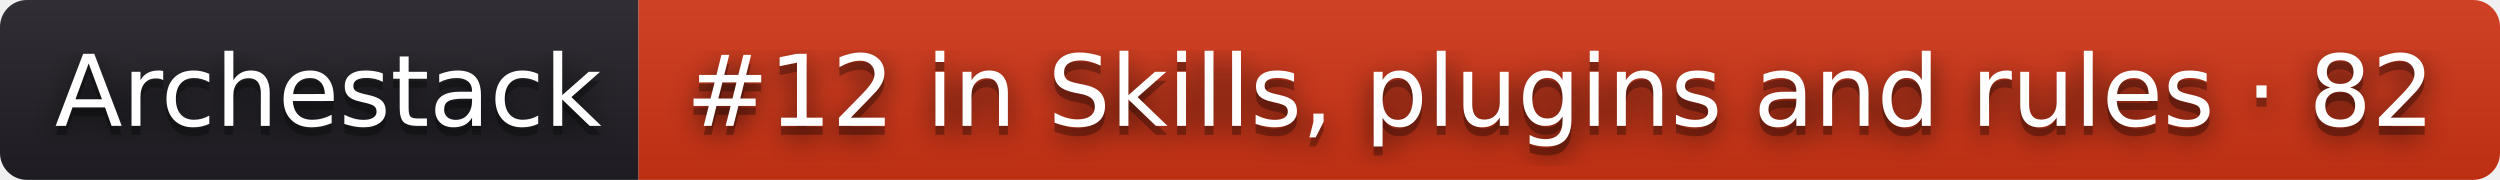
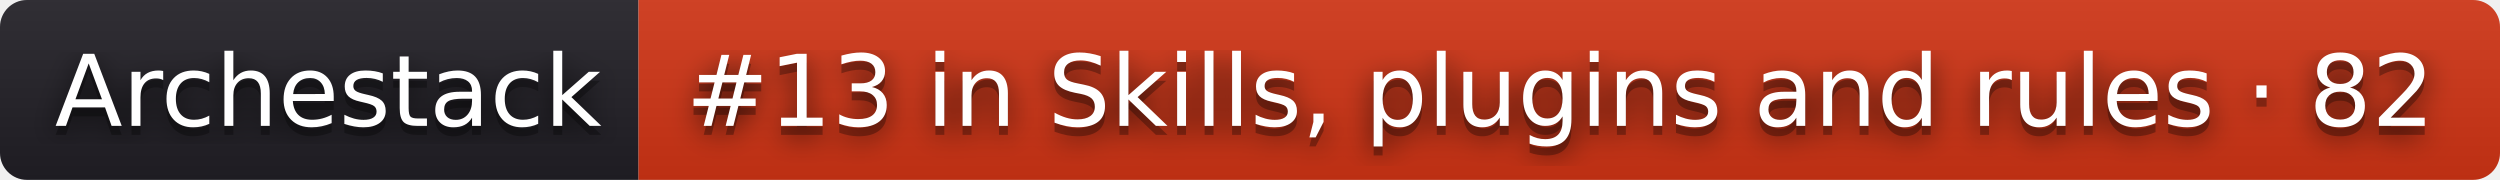
- <svg xmlns="http://www.w3.org/2000/svg" width="278" height="20" role="img" aria-label="Archestack: #12 in Skills, plugins and rules · 82">
+ <svg xmlns="http://www.w3.org/2000/svg" width="278" height="20" role="img" aria-label="Archestack: #13 in Skills, plugins and rules · 82">
  <filter id="blur">
    <feGaussianBlur stdDeviation="16" />
  </filter>
  <linearGradient id="s" x2="0" y2="100%">
    <stop offset="0" stop-color="#bbb" stop-opacity=".1" />
    <stop offset="1" stop-opacity=".1" />
  </linearGradient>
  <clipPath id="r">
    <rect width="278" height="20" rx="3" />
  </clipPath>
  <g clip-path="url(#r)">
    <rect width="71" height="20" fill="#211f26" />
    <rect x="71" width="207" height="20" fill="#d13415" />
    <rect width="278" height="20" fill="url(#s)" />
  </g>
  <g fill="#fff" text-anchor="middle" font-family="Verdana,Geneva,DejaVu Sans,sans-serif" text-rendering="geometricPrecision" font-size="110">
    <g transform="scale(.1)">
      <g aria-hidden="true" fill="#010101">
        <text x="365" y="150" fill-opacity=".8" filter="url(#blur)" textLength="610">Archestack</text>
        <text x="365" y="150" fill-opacity=".3" textLength="610">Archestack</text>
      </g>
      <text x="365" y="140" textLength="610">Archestack</text>
    </g>
    <g transform="scale(.1)">
      <g aria-hidden="true" fill="#010101">
-         <text x="1735" y="150" fill-opacity=".8" filter="url(#blur)" textLength="1970">#12 in Skills, plugins and rules · 82</text>
-         <text x="1735" y="150" fill-opacity=".3" textLength="1970">#12 in Skills, plugins and rules · 82</text>
+         <text x="1735" y="150" fill-opacity=".8" filter="url(#blur)" textLength="1970">#13 in Skills, plugins and rules · 82</text>
+         <text x="1735" y="150" fill-opacity=".3" textLength="1970">#13 in Skills, plugins and rules · 82</text>
      </g>
-       <text x="1735" y="140" textLength="1970">#12 in Skills, plugins and rules · 82</text>
+       <text x="1735" y="140" textLength="1970">#13 in Skills, plugins and rules · 82</text>
    </g>
  </g>
</svg>
